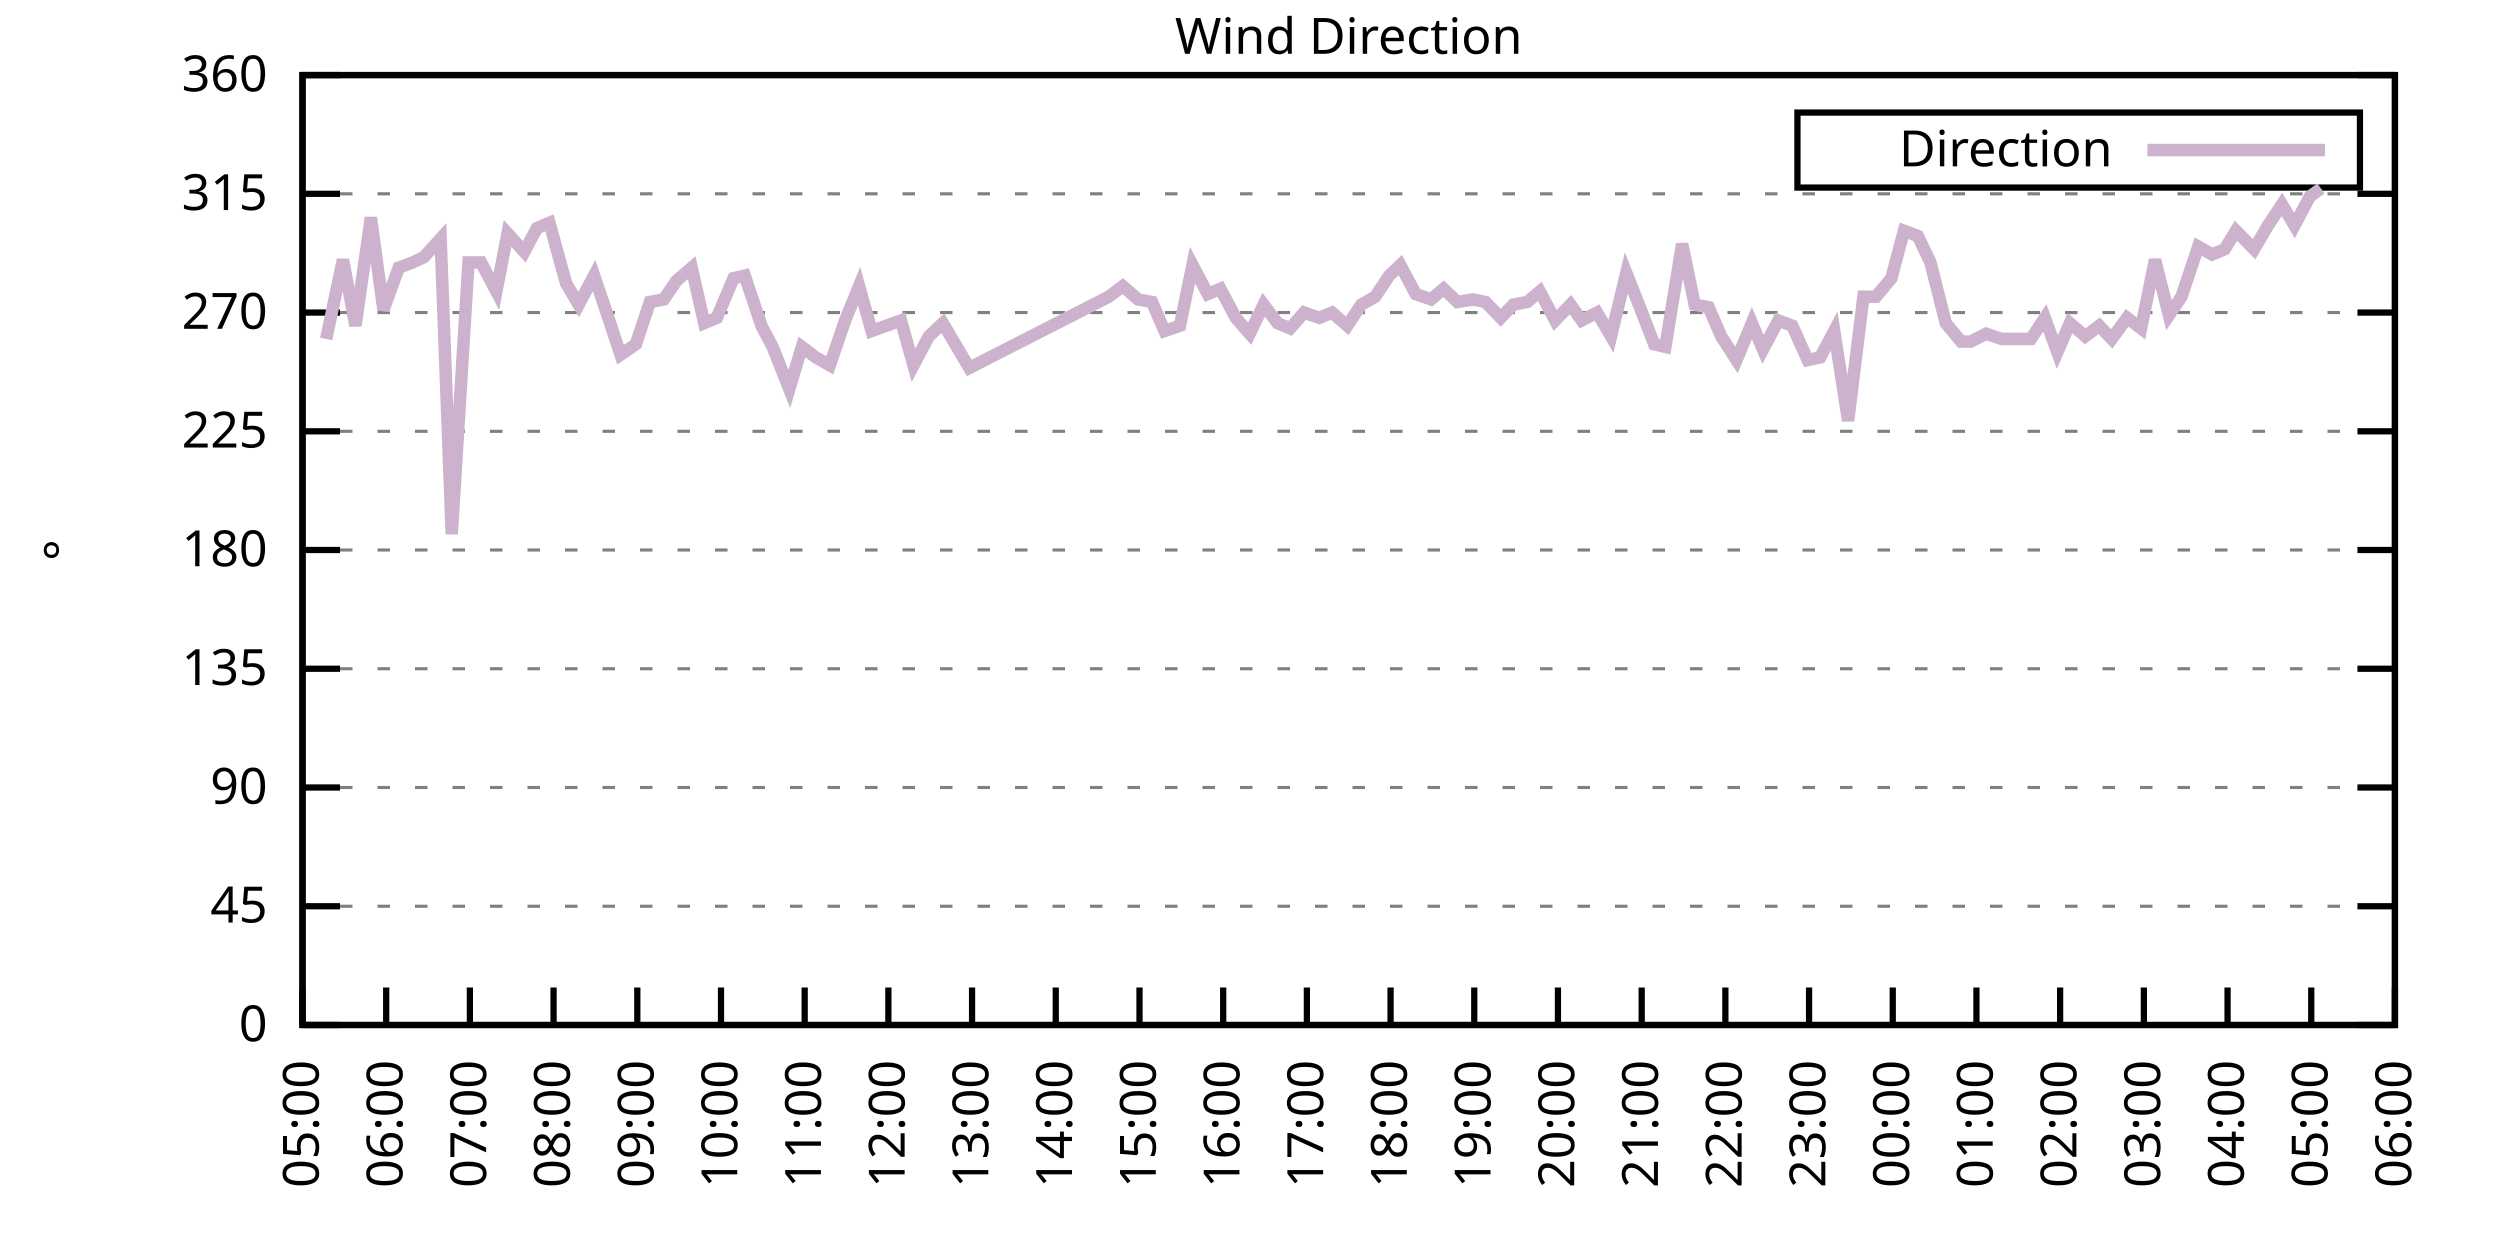
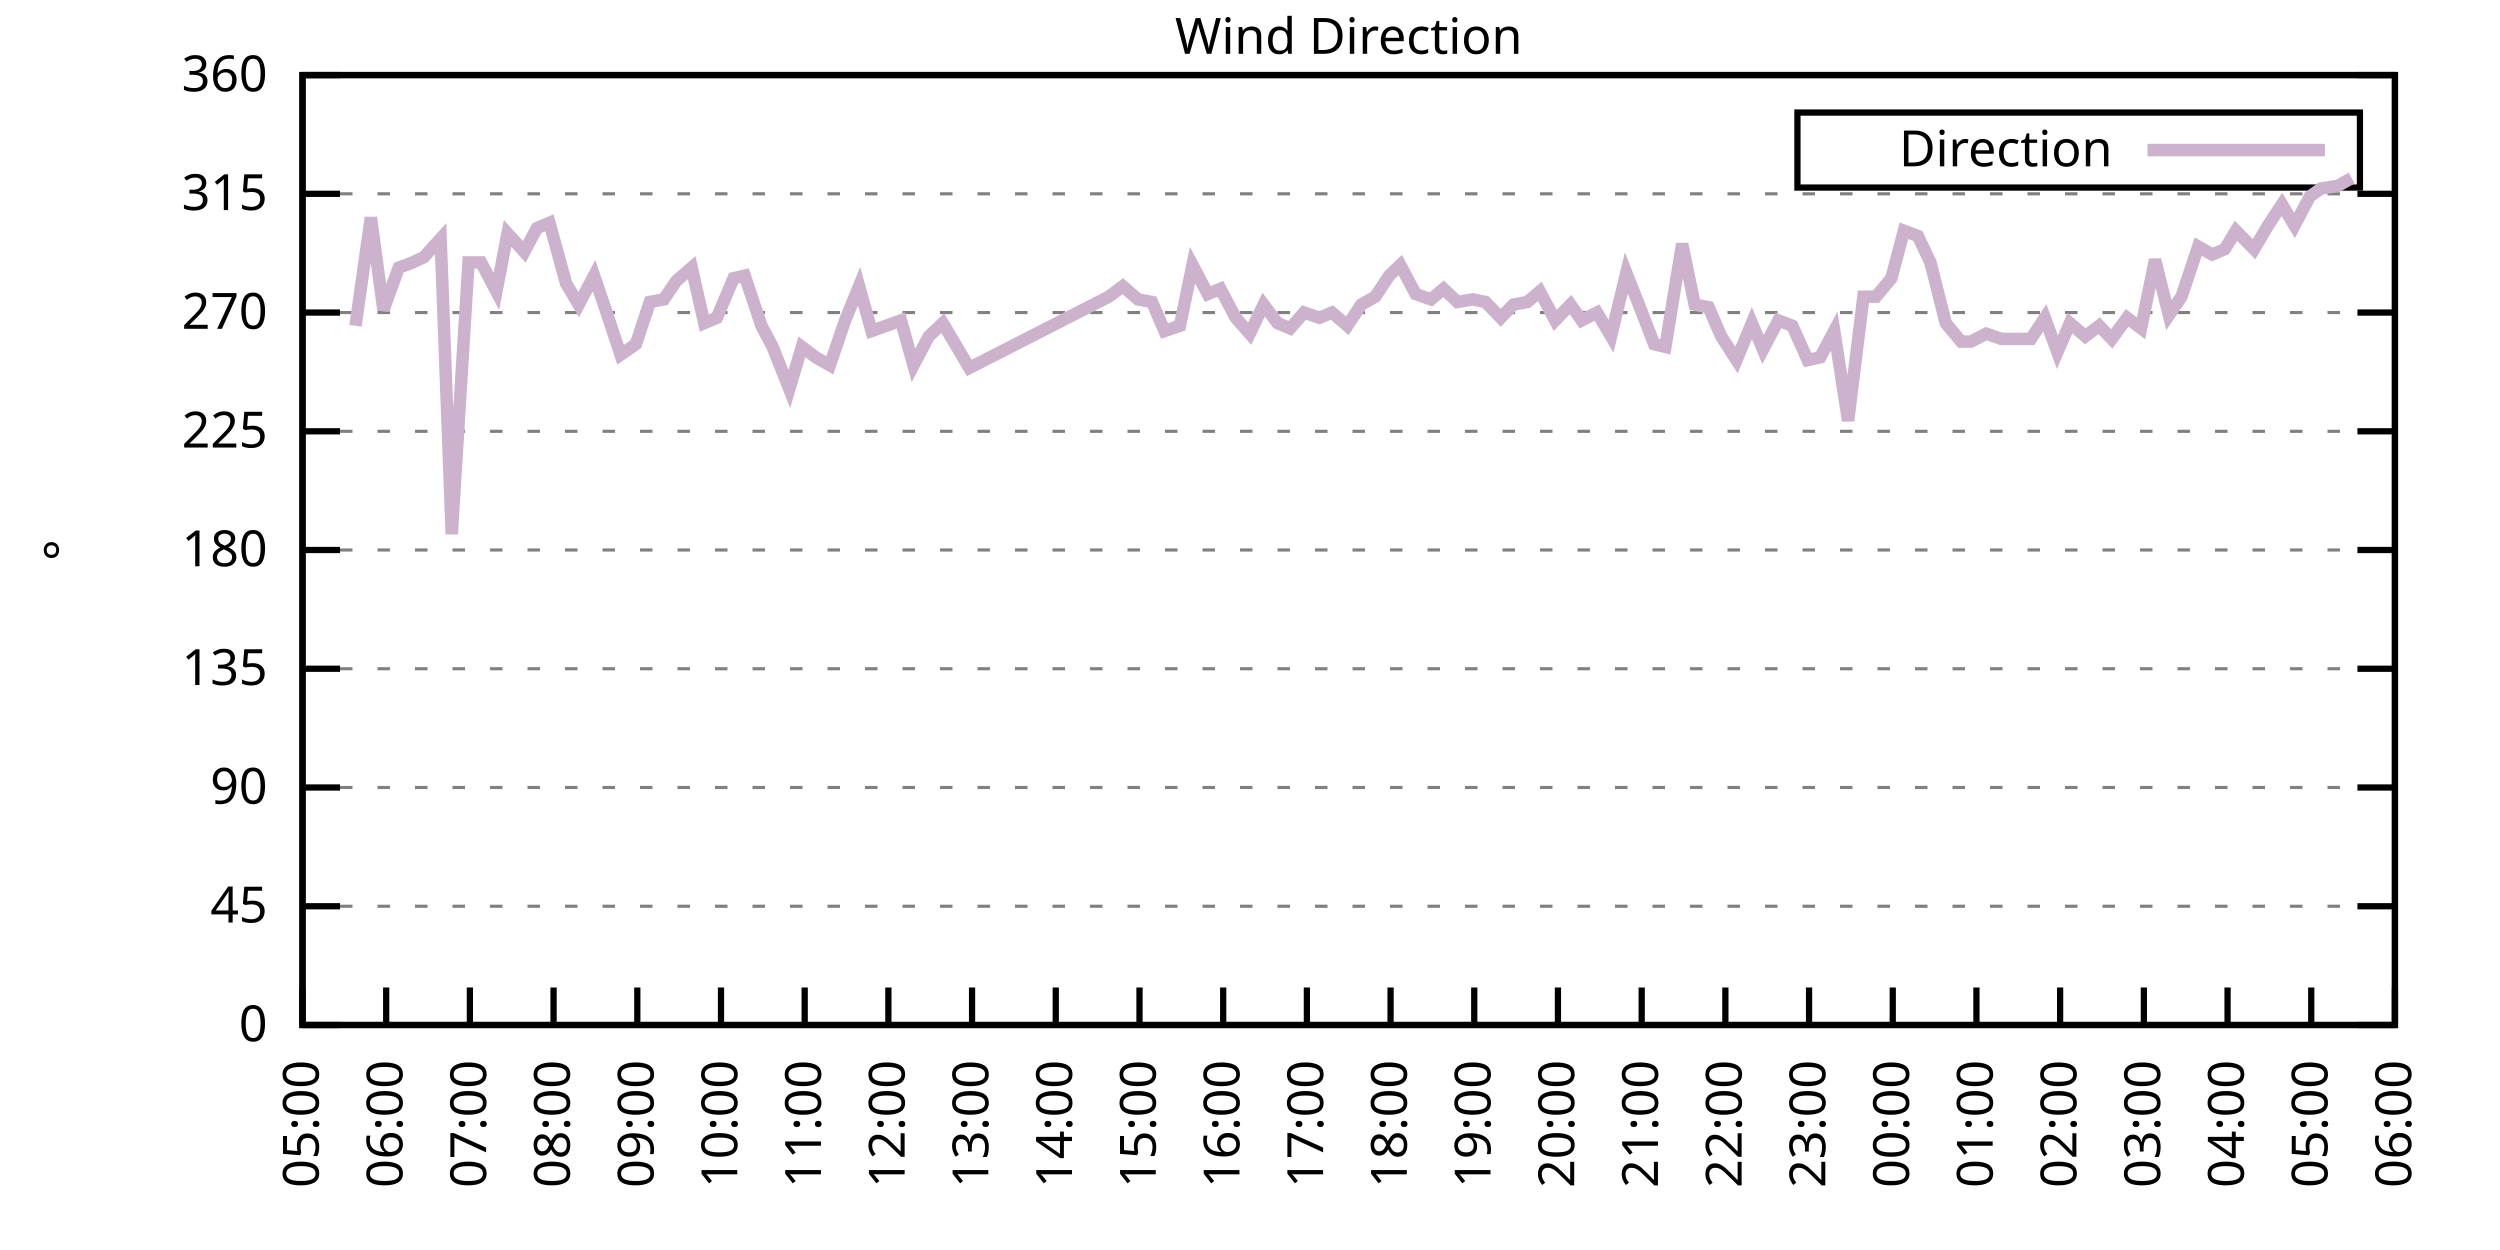
<svg xmlns="http://www.w3.org/2000/svg" xmlns:xlink="http://www.w3.org/1999/xlink" width="400" height="200" viewBox="0 0 400 200">
  <g id="gnuplot_canvas">
    <rect x="0" y="0" width="400" height="200" fill="none" />
    <defs>
      <circle id="gpDot" r="0.5" stroke-width="0.5" stroke="currentColor" />
      <path id="gpPt0" stroke-width="0.333" stroke="currentColor" d="M-1,0 h2 M0,-1 v2" />
      <path id="gpPt1" stroke-width="0.333" stroke="currentColor" d="M-1,-1 L1,1 M1,-1 L-1,1" />
      <path id="gpPt2" stroke-width="0.333" stroke="currentColor" d="M-1,0 L1,0 M0,-1 L0,1 M-1,-1 L1,1 M-1,1 L1,-1" />
      <rect id="gpPt3" stroke-width="0.333" stroke="currentColor" x="-1" y="-1" width="2" height="2" />
      <rect id="gpPt4" stroke-width="0.333" stroke="currentColor" fill="currentColor" x="-1" y="-1" width="2" height="2" />
      <circle id="gpPt5" stroke-width="0.333" stroke="currentColor" cx="0" cy="0" r="1" />
      <use xlink:href="#gpPt5" id="gpPt6" fill="currentColor" stroke="none" />
      <path id="gpPt7" stroke-width="0.333" stroke="currentColor" d="M0,-1.33 L-1.33,0.67 L1.33,0.67 z" />
      <use xlink:href="#gpPt7" id="gpPt8" fill="currentColor" stroke="none" />
      <use xlink:href="#gpPt7" id="gpPt9" stroke="currentColor" transform="rotate(180)" />
      <use xlink:href="#gpPt9" id="gpPt10" fill="currentColor" stroke="none" />
      <use xlink:href="#gpPt3" id="gpPt11" stroke="currentColor" transform="rotate(45)" />
      <use xlink:href="#gpPt11" id="gpPt12" fill="currentColor" stroke="none" />
      <path id="gpPt13" stroke-width="0.333" stroke="currentColor" d="M0,1.330 L1.265,0.411 L0.782,-1.067 L-0.782,-1.076 L-1.265,0.411 z" />
      <use xlink:href="#gpPt13" id="gpPt14" fill="currentColor" stroke="none" />
      <filter id="textbox" filterUnits="objectBoundingBox" x="0" y="0" height="1" width="1">
        <feFlood flood-color="white" flood-opacity="1" result="bgnd" />
        <feComposite in="SourceGraphic" in2="bgnd" operator="atop" />
      </filter>
      <filter id="greybox" filterUnits="objectBoundingBox" x="0" y="0" height="1" width="1">
        <feFlood flood-color="lightgrey" flood-opacity="1" result="grey" />
        <feComposite in="SourceGraphic" in2="grey" operator="atop" />
      </filter>
    </defs>
    <g fill="none" color="white" stroke="currentColor" stroke-width="1.00" stroke-linecap="butt" stroke-linejoin="miter">
</g>
    <g fill="none" color="black" stroke="currentColor" stroke-width="1.00" stroke-linecap="butt" stroke-linejoin="miter">
      <g stroke="none" shape-rendering="crispEdges">
        <polygon fill="rgb(255, 255, 255)" points="48.40,164.00 383.18,164.00 383.18,12.02 48.40,12.02 " />
      </g>
    </g>
    <g fill="none" color="black" stroke="currentColor" stroke-width="1.00" stroke-linecap="butt" stroke-linejoin="miter">
</g>
    <g fill="none" color="black" stroke="black" stroke-width="0.50" stroke-linecap="butt" stroke-linejoin="miter">
</g>
    <g fill="none" color="gray" stroke="currentColor" stroke-width="0.50" stroke-linecap="butt" stroke-linejoin="miter">
      <path stroke="gray" stroke-dasharray="2,4" class="gridline" d="M48.40,164.00 L383.19,164.00  " />
    </g>
    <g fill="none" color="gray" stroke="gray" stroke-width="1.00" stroke-linecap="butt" stroke-linejoin="miter">
</g>
    <g fill="none" color="black" stroke="currentColor" stroke-width="1.00" stroke-linecap="butt" stroke-linejoin="miter">
      <path stroke="black" d="M48.40,164.00 L54.40,164.00 M383.19,164.00 L377.19,164.00  " />
      <g transform="translate(42.80,166.60)" stroke="none" fill="black" font-family="Sans" font-size="8.00" text-anchor="end">
        <text>
          <tspan font-family="Sans"> 0</tspan>
        </text>
      </g>
    </g>
    <g fill="none" color="black" stroke="currentColor" stroke-width="1.00" stroke-linecap="butt" stroke-linejoin="miter">
</g>
    <g fill="none" color="black" stroke="black" stroke-width="0.50" stroke-linecap="butt" stroke-linejoin="miter">
</g>
    <g fill="none" color="gray" stroke="currentColor" stroke-width="0.50" stroke-linecap="butt" stroke-linejoin="miter">
      <path stroke="gray" stroke-dasharray="2,4" class="gridline" d="M48.40,145.00 L383.19,145.00  " />
    </g>
    <g fill="none" color="gray" stroke="gray" stroke-width="1.00" stroke-linecap="butt" stroke-linejoin="miter">
</g>
    <g fill="none" color="black" stroke="currentColor" stroke-width="1.00" stroke-linecap="butt" stroke-linejoin="miter">
      <path stroke="black" d="M48.40,145.00 L54.40,145.00 M383.19,145.00 L377.19,145.00  " />
      <g transform="translate(42.80,147.60)" stroke="none" fill="black" font-family="Sans" font-size="8.00" text-anchor="end">
        <text>
          <tspan font-family="Sans"> 45</tspan>
        </text>
      </g>
    </g>
    <g fill="none" color="black" stroke="currentColor" stroke-width="1.00" stroke-linecap="butt" stroke-linejoin="miter">
</g>
    <g fill="none" color="black" stroke="black" stroke-width="0.50" stroke-linecap="butt" stroke-linejoin="miter">
</g>
    <g fill="none" color="gray" stroke="currentColor" stroke-width="0.50" stroke-linecap="butt" stroke-linejoin="miter">
      <path stroke="gray" stroke-dasharray="2,4" class="gridline" d="M48.40,126.00 L383.19,126.00  " />
    </g>
    <g fill="none" color="gray" stroke="gray" stroke-width="1.00" stroke-linecap="butt" stroke-linejoin="miter">
</g>
    <g fill="none" color="black" stroke="currentColor" stroke-width="1.00" stroke-linecap="butt" stroke-linejoin="miter">
      <path stroke="black" d="M48.40,126.00 L54.40,126.00 M383.19,126.00 L377.19,126.00  " />
      <g transform="translate(42.80,128.60)" stroke="none" fill="black" font-family="Sans" font-size="8.00" text-anchor="end">
        <text>
          <tspan font-family="Sans"> 90</tspan>
        </text>
      </g>
    </g>
    <g fill="none" color="black" stroke="currentColor" stroke-width="1.00" stroke-linecap="butt" stroke-linejoin="miter">
</g>
    <g fill="none" color="black" stroke="black" stroke-width="0.50" stroke-linecap="butt" stroke-linejoin="miter">
</g>
    <g fill="none" color="gray" stroke="currentColor" stroke-width="0.50" stroke-linecap="butt" stroke-linejoin="miter">
      <path stroke="gray" stroke-dasharray="2,4" class="gridline" d="M48.40,107.00 L383.19,107.00  " />
    </g>
    <g fill="none" color="gray" stroke="gray" stroke-width="1.00" stroke-linecap="butt" stroke-linejoin="miter">
</g>
    <g fill="none" color="black" stroke="currentColor" stroke-width="1.00" stroke-linecap="butt" stroke-linejoin="miter">
      <path stroke="black" d="M48.40,107.00 L54.40,107.00 M383.19,107.00 L377.19,107.00  " />
      <g transform="translate(42.80,109.60)" stroke="none" fill="black" font-family="Sans" font-size="8.00" text-anchor="end">
        <text>
          <tspan font-family="Sans"> 135</tspan>
        </text>
      </g>
    </g>
    <g fill="none" color="black" stroke="currentColor" stroke-width="1.00" stroke-linecap="butt" stroke-linejoin="miter">
</g>
    <g fill="none" color="black" stroke="black" stroke-width="0.50" stroke-linecap="butt" stroke-linejoin="miter">
</g>
    <g fill="none" color="gray" stroke="currentColor" stroke-width="0.50" stroke-linecap="butt" stroke-linejoin="miter">
      <path stroke="gray" stroke-dasharray="2,4" class="gridline" d="M48.40,88.00 L383.19,88.00  " />
    </g>
    <g fill="none" color="gray" stroke="gray" stroke-width="1.00" stroke-linecap="butt" stroke-linejoin="miter">
</g>
    <g fill="none" color="black" stroke="currentColor" stroke-width="1.00" stroke-linecap="butt" stroke-linejoin="miter">
      <path stroke="black" d="M48.40,88.00 L54.40,88.00 M383.19,88.00 L377.19,88.00  " />
      <g transform="translate(42.80,90.60)" stroke="none" fill="black" font-family="Sans" font-size="8.00" text-anchor="end">
        <text>
          <tspan font-family="Sans"> 180</tspan>
        </text>
      </g>
    </g>
    <g fill="none" color="black" stroke="currentColor" stroke-width="1.00" stroke-linecap="butt" stroke-linejoin="miter">
</g>
    <g fill="none" color="black" stroke="black" stroke-width="0.50" stroke-linecap="butt" stroke-linejoin="miter">
</g>
    <g fill="none" color="gray" stroke="currentColor" stroke-width="0.50" stroke-linecap="butt" stroke-linejoin="miter">
      <path stroke="gray" stroke-dasharray="2,4" class="gridline" d="M48.40,69.01 L383.19,69.01  " />
    </g>
    <g fill="none" color="gray" stroke="gray" stroke-width="1.00" stroke-linecap="butt" stroke-linejoin="miter">
</g>
    <g fill="none" color="black" stroke="currentColor" stroke-width="1.00" stroke-linecap="butt" stroke-linejoin="miter">
      <path stroke="black" d="M48.40,69.01 L54.40,69.01 M383.19,69.01 L377.19,69.01  " />
      <g transform="translate(42.80,71.61)" stroke="none" fill="black" font-family="Sans" font-size="8.00" text-anchor="end">
        <text>
          <tspan font-family="Sans"> 225</tspan>
        </text>
      </g>
    </g>
    <g fill="none" color="black" stroke="currentColor" stroke-width="1.00" stroke-linecap="butt" stroke-linejoin="miter">
</g>
    <g fill="none" color="black" stroke="black" stroke-width="0.50" stroke-linecap="butt" stroke-linejoin="miter">
</g>
    <g fill="none" color="gray" stroke="currentColor" stroke-width="0.50" stroke-linecap="butt" stroke-linejoin="miter">
      <path stroke="gray" stroke-dasharray="2,4" class="gridline" d="M48.40,50.01 L383.19,50.01  " />
    </g>
    <g fill="none" color="gray" stroke="gray" stroke-width="1.00" stroke-linecap="butt" stroke-linejoin="miter">
</g>
    <g fill="none" color="black" stroke="currentColor" stroke-width="1.00" stroke-linecap="butt" stroke-linejoin="miter">
      <path stroke="black" d="M48.40,50.01 L54.40,50.01 M383.19,50.01 L377.19,50.01  " />
      <g transform="translate(42.80,52.61)" stroke="none" fill="black" font-family="Sans" font-size="8.00" text-anchor="end">
        <text>
          <tspan font-family="Sans"> 270</tspan>
        </text>
      </g>
    </g>
    <g fill="none" color="black" stroke="currentColor" stroke-width="1.00" stroke-linecap="butt" stroke-linejoin="miter">
</g>
    <g fill="none" color="black" stroke="black" stroke-width="0.50" stroke-linecap="butt" stroke-linejoin="miter">
</g>
    <g fill="none" color="gray" stroke="currentColor" stroke-width="0.50" stroke-linecap="butt" stroke-linejoin="miter">
      <path stroke="gray" stroke-dasharray="2,4" class="gridline" d="M48.40,31.01 L383.19,31.01  " />
    </g>
    <g fill="none" color="gray" stroke="gray" stroke-width="1.00" stroke-linecap="butt" stroke-linejoin="miter">
</g>
    <g fill="none" color="black" stroke="currentColor" stroke-width="1.00" stroke-linecap="butt" stroke-linejoin="miter">
      <path stroke="black" d="M48.40,31.01 L54.40,31.01 M383.19,31.01 L377.19,31.01  " />
      <g transform="translate(42.80,33.61)" stroke="none" fill="black" font-family="Sans" font-size="8.00" text-anchor="end">
        <text>
          <tspan font-family="Sans"> 315</tspan>
        </text>
      </g>
    </g>
    <g fill="none" color="black" stroke="currentColor" stroke-width="1.00" stroke-linecap="butt" stroke-linejoin="miter">
</g>
    <g fill="none" color="black" stroke="black" stroke-width="0.50" stroke-linecap="butt" stroke-linejoin="miter">
</g>
    <g fill="none" color="gray" stroke="currentColor" stroke-width="0.50" stroke-linecap="butt" stroke-linejoin="miter">
      <path stroke="gray" stroke-dasharray="2,4" class="gridline" d="M48.40,12.01 L383.19,12.01  " />
    </g>
    <g fill="none" color="gray" stroke="gray" stroke-width="1.00" stroke-linecap="butt" stroke-linejoin="miter">
</g>
    <g fill="none" color="black" stroke="currentColor" stroke-width="1.00" stroke-linecap="butt" stroke-linejoin="miter">
      <path stroke="black" d="M48.40,12.01 L54.40,12.01 M383.19,12.01 L377.19,12.01  " />
      <g transform="translate(42.80,14.61)" stroke="none" fill="black" font-family="Sans" font-size="8.00" text-anchor="end">
        <text>
          <tspan font-family="Sans"> 360</tspan>
        </text>
      </g>
    </g>
    <g fill="none" color="black" stroke="currentColor" stroke-width="1.00" stroke-linecap="butt" stroke-linejoin="miter">
      <path stroke="black" d="M48.40,164.00 L48.40,158.00  " />
      <g transform="translate(51.00,169.60) rotate(270.00)" stroke="none" fill="black" font-family="Sans" font-size="8.00" text-anchor="end">
        <text>
          <tspan font-family="Sans">05:00</tspan>
        </text>
      </g>
    </g>
    <g fill="none" color="black" stroke="currentColor" stroke-width="1.00" stroke-linecap="butt" stroke-linejoin="miter">
      <path stroke="black" d="M61.79,164.00 L61.79,158.00  " />
      <g transform="translate(64.39,169.60) rotate(270.00)" stroke="none" fill="black" font-family="Sans" font-size="8.00" text-anchor="end">
        <text>
          <tspan font-family="Sans">06:00</tspan>
        </text>
      </g>
    </g>
    <g fill="none" color="black" stroke="currentColor" stroke-width="1.00" stroke-linecap="butt" stroke-linejoin="miter">
      <path stroke="black" d="M75.18,164.00 L75.18,158.00  " />
      <g transform="translate(77.78,169.60) rotate(270.00)" stroke="none" fill="black" font-family="Sans" font-size="8.00" text-anchor="end">
        <text>
          <tspan font-family="Sans">07:00</tspan>
        </text>
      </g>
    </g>
    <g fill="none" color="black" stroke="currentColor" stroke-width="1.00" stroke-linecap="butt" stroke-linejoin="miter">
      <path stroke="black" d="M88.57,164.00 L88.57,158.00  " />
      <g transform="translate(91.17,169.60) rotate(270.00)" stroke="none" fill="black" font-family="Sans" font-size="8.00" text-anchor="end">
        <text>
          <tspan font-family="Sans">08:00</tspan>
        </text>
      </g>
    </g>
    <g fill="none" color="black" stroke="currentColor" stroke-width="1.00" stroke-linecap="butt" stroke-linejoin="miter">
      <path stroke="black" d="M101.97,164.00 L101.97,158.00  " />
      <g transform="translate(104.57,169.60) rotate(270.00)" stroke="none" fill="black" font-family="Sans" font-size="8.00" text-anchor="end">
        <text>
          <tspan font-family="Sans">09:00</tspan>
        </text>
      </g>
    </g>
    <g fill="none" color="black" stroke="currentColor" stroke-width="1.00" stroke-linecap="butt" stroke-linejoin="miter">
      <path stroke="black" d="M115.36,164.00 L115.36,158.00  " />
      <g transform="translate(117.96,169.60) rotate(270.00)" stroke="none" fill="black" font-family="Sans" font-size="8.00" text-anchor="end">
        <text>
          <tspan font-family="Sans">10:00</tspan>
        </text>
      </g>
    </g>
    <g fill="none" color="black" stroke="currentColor" stroke-width="1.00" stroke-linecap="butt" stroke-linejoin="miter">
      <path stroke="black" d="M128.75,164.00 L128.75,158.00  " />
      <g transform="translate(131.35,169.60) rotate(270.00)" stroke="none" fill="black" font-family="Sans" font-size="8.00" text-anchor="end">
        <text>
          <tspan font-family="Sans">11:00</tspan>
        </text>
      </g>
    </g>
    <g fill="none" color="black" stroke="currentColor" stroke-width="1.00" stroke-linecap="butt" stroke-linejoin="miter">
      <path stroke="black" d="M142.14,164.00 L142.14,158.00  " />
      <g transform="translate(144.74,169.60) rotate(270.00)" stroke="none" fill="black" font-family="Sans" font-size="8.00" text-anchor="end">
        <text>
          <tspan font-family="Sans">12:00</tspan>
        </text>
      </g>
    </g>
    <g fill="none" color="black" stroke="currentColor" stroke-width="1.00" stroke-linecap="butt" stroke-linejoin="miter">
      <path stroke="black" d="M155.53,164.00 L155.53,158.00  " />
      <g transform="translate(158.13,169.60) rotate(270.00)" stroke="none" fill="black" font-family="Sans" font-size="8.00" text-anchor="end">
        <text>
          <tspan font-family="Sans">13:00</tspan>
        </text>
      </g>
    </g>
    <g fill="none" color="black" stroke="currentColor" stroke-width="1.00" stroke-linecap="butt" stroke-linejoin="miter">
      <path stroke="black" d="M168.92,164.00 L168.92,158.00  " />
      <g transform="translate(171.52,169.60) rotate(270.00)" stroke="none" fill="black" font-family="Sans" font-size="8.00" text-anchor="end">
        <text>
          <tspan font-family="Sans">14:00</tspan>
        </text>
      </g>
    </g>
    <g fill="none" color="black" stroke="currentColor" stroke-width="1.00" stroke-linecap="butt" stroke-linejoin="miter">
      <path stroke="black" d="M182.32,164.00 L182.32,158.00  " />
      <g transform="translate(184.92,169.60) rotate(270.00)" stroke="none" fill="black" font-family="Sans" font-size="8.00" text-anchor="end">
        <text>
          <tspan font-family="Sans">15:00</tspan>
        </text>
      </g>
    </g>
    <g fill="none" color="black" stroke="currentColor" stroke-width="1.00" stroke-linecap="butt" stroke-linejoin="miter">
      <path stroke="black" d="M195.71,164.00 L195.71,158.00  " />
      <g transform="translate(198.31,169.60) rotate(270.00)" stroke="none" fill="black" font-family="Sans" font-size="8.00" text-anchor="end">
        <text>
          <tspan font-family="Sans">16:00</tspan>
        </text>
      </g>
    </g>
    <g fill="none" color="black" stroke="currentColor" stroke-width="1.00" stroke-linecap="butt" stroke-linejoin="miter">
      <path stroke="black" d="M209.10,164.00 L209.10,158.00  " />
      <g transform="translate(211.70,169.60) rotate(270.00)" stroke="none" fill="black" font-family="Sans" font-size="8.00" text-anchor="end">
        <text>
          <tspan font-family="Sans">17:00</tspan>
        </text>
      </g>
    </g>
    <g fill="none" color="black" stroke="currentColor" stroke-width="1.00" stroke-linecap="butt" stroke-linejoin="miter">
      <path stroke="black" d="M222.49,164.00 L222.49,158.00  " />
      <g transform="translate(225.09,169.60) rotate(270.00)" stroke="none" fill="black" font-family="Sans" font-size="8.00" text-anchor="end">
        <text>
          <tspan font-family="Sans">18:00</tspan>
        </text>
      </g>
    </g>
    <g fill="none" color="black" stroke="currentColor" stroke-width="1.00" stroke-linecap="butt" stroke-linejoin="miter">
      <path stroke="black" d="M235.88,164.00 L235.88,158.00  " />
      <g transform="translate(238.48,169.60) rotate(270.00)" stroke="none" fill="black" font-family="Sans" font-size="8.00" text-anchor="end">
        <text>
          <tspan font-family="Sans">19:00</tspan>
        </text>
      </g>
    </g>
    <g fill="none" color="black" stroke="currentColor" stroke-width="1.00" stroke-linecap="butt" stroke-linejoin="miter">
      <path stroke="black" d="M249.27,164.00 L249.27,158.00  " />
      <g transform="translate(251.87,169.60) rotate(270.00)" stroke="none" fill="black" font-family="Sans" font-size="8.00" text-anchor="end">
        <text>
          <tspan font-family="Sans">20:00</tspan>
        </text>
      </g>
    </g>
    <g fill="none" color="black" stroke="currentColor" stroke-width="1.00" stroke-linecap="butt" stroke-linejoin="miter">
      <path stroke="black" d="M262.67,164.00 L262.67,158.00  " />
      <g transform="translate(265.27,169.60) rotate(270.00)" stroke="none" fill="black" font-family="Sans" font-size="8.00" text-anchor="end">
        <text>
          <tspan font-family="Sans">21:00</tspan>
        </text>
      </g>
    </g>
    <g fill="none" color="black" stroke="currentColor" stroke-width="1.00" stroke-linecap="butt" stroke-linejoin="miter">
      <path stroke="black" d="M276.06,164.00 L276.06,158.00  " />
      <g transform="translate(278.66,169.60) rotate(270.00)" stroke="none" fill="black" font-family="Sans" font-size="8.00" text-anchor="end">
        <text>
          <tspan font-family="Sans">22:00</tspan>
        </text>
      </g>
    </g>
    <g fill="none" color="black" stroke="currentColor" stroke-width="1.00" stroke-linecap="butt" stroke-linejoin="miter">
      <path stroke="black" d="M289.45,164.00 L289.45,158.00  " />
      <g transform="translate(292.05,169.60) rotate(270.00)" stroke="none" fill="black" font-family="Sans" font-size="8.00" text-anchor="end">
        <text>
          <tspan font-family="Sans">23:00</tspan>
        </text>
      </g>
    </g>
    <g fill="none" color="black" stroke="currentColor" stroke-width="1.00" stroke-linecap="butt" stroke-linejoin="miter">
      <path stroke="black" d="M302.84,164.00 L302.84,158.00  " />
      <g transform="translate(305.44,169.60) rotate(270.00)" stroke="none" fill="black" font-family="Sans" font-size="8.00" text-anchor="end">
        <text>
          <tspan font-family="Sans">00:00</tspan>
        </text>
      </g>
    </g>
    <g fill="none" color="black" stroke="currentColor" stroke-width="1.00" stroke-linecap="butt" stroke-linejoin="miter">
      <path stroke="black" d="M316.23,164.00 L316.23,158.00  " />
      <g transform="translate(318.83,169.60) rotate(270.00)" stroke="none" fill="black" font-family="Sans" font-size="8.00" text-anchor="end">
        <text>
          <tspan font-family="Sans">01:00</tspan>
        </text>
      </g>
    </g>
    <g fill="none" color="black" stroke="currentColor" stroke-width="1.00" stroke-linecap="butt" stroke-linejoin="miter">
      <path stroke="black" d="M329.62,164.00 L329.62,158.00  " />
      <g transform="translate(332.22,169.60) rotate(270.00)" stroke="none" fill="black" font-family="Sans" font-size="8.00" text-anchor="end">
        <text>
          <tspan font-family="Sans">02:00</tspan>
        </text>
      </g>
    </g>
    <g fill="none" color="black" stroke="currentColor" stroke-width="1.00" stroke-linecap="butt" stroke-linejoin="miter">
      <path stroke="black" d="M343.02,164.00 L343.02,158.00  " />
      <g transform="translate(345.62,169.60) rotate(270.00)" stroke="none" fill="black" font-family="Sans" font-size="8.00" text-anchor="end">
        <text>
          <tspan font-family="Sans">03:00</tspan>
        </text>
      </g>
    </g>
    <g fill="none" color="black" stroke="currentColor" stroke-width="1.00" stroke-linecap="butt" stroke-linejoin="miter">
      <path stroke="black" d="M356.41,164.00 L356.41,158.00  " />
      <g transform="translate(359.01,169.60) rotate(270.00)" stroke="none" fill="black" font-family="Sans" font-size="8.00" text-anchor="end">
        <text>
          <tspan font-family="Sans">04:00</tspan>
        </text>
      </g>
    </g>
    <g fill="none" color="black" stroke="currentColor" stroke-width="1.00" stroke-linecap="butt" stroke-linejoin="miter">
      <path stroke="black" d="M369.80,164.00 L369.80,158.00  " />
      <g transform="translate(372.40,169.60) rotate(270.00)" stroke="none" fill="black" font-family="Sans" font-size="8.00" text-anchor="end">
        <text>
          <tspan font-family="Sans">05:00</tspan>
        </text>
      </g>
    </g>
    <g fill="none" color="black" stroke="currentColor" stroke-width="1.00" stroke-linecap="butt" stroke-linejoin="miter">
      <path stroke="black" d="M383.19,164.00 L383.19,158.00  " />
      <g transform="translate(385.79,169.60) rotate(270.00)" stroke="none" fill="black" font-family="Sans" font-size="8.00" text-anchor="end">
        <text>
          <tspan font-family="Sans">06:00</tspan>
        </text>
      </g>
    </g>
    <g fill="none" color="black" stroke="currentColor" stroke-width="1.00" stroke-linecap="butt" stroke-linejoin="miter">
</g>
    <g fill="none" color="black" stroke="currentColor" stroke-width="1.00" stroke-linecap="butt" stroke-linejoin="miter">
      <path stroke="black" d="M48.40,12.01 L48.40,164.00 L383.19,164.00 L383.19,12.01 L48.40,12.01 Z  " />
    </g>
    <g fill="none" color="black" stroke="currentColor" stroke-width="1.00" stroke-linecap="butt" stroke-linejoin="miter">
</g>
    <g fill="none" color="black" stroke="currentColor" stroke-width="1.00" stroke-linecap="butt" stroke-linejoin="miter">
      <path stroke="black" d="M287.59,30.01 L287.59,18.01 L377.59,18.01 L377.59,30.01 L287.59,30.01 Z  " />
    </g>
    <g id="Wind_direction_plot_1">
      <g fill="none" color="white" stroke="black" stroke-width="2.00" stroke-linecap="butt" stroke-linejoin="miter">
</g>
      <g fill="none" color="black" stroke="currentColor" stroke-width="2.00" stroke-linecap="butt" stroke-linejoin="miter">
        <g transform="translate(337.99,26.61)" stroke="none" fill="black" font-family="Sans" font-size="8.00" text-anchor="end">
          <text>
            <tspan font-family="Sans">Direction</tspan>
          </text>
        </g>
      </g>
      <g fill="none" color="black" stroke="currentColor" stroke-width="2.00" stroke-linecap="butt" stroke-linejoin="miter">
-         <path stroke="rgb(204, 178, 204)" d="M343.59,24.01 L371.99,24.01 M52.19,54.23 L54.87,41.56 L56.88,52.12 L59.34,34.81 L61.35,49.59 L63.80,42.83   L66.03,41.99 L67.82,41.14 L70.50,38.19 L72.28,85.47 L74.96,41.99 L76.97,41.99 L79.42,46.63 L81.21,37.34   L83.89,40.30 L85.90,36.50 L87.91,35.65 L90.58,45.36 L92.59,48.74 L95.05,44.10 L97.06,50.01 L99.29,56.76   L101.74,55.07 L103.98,48.32 L106.21,47.90 L108.22,44.94 L110.67,42.83 L112.68,51.70 L114.69,50.85 L117.37,44.52   L119.15,44.10 L121.83,52.12 L123.62,55.50 L126.29,62.25 L128.30,55.50 L130.54,57.18 L132.77,58.45 L135.22,51.27   L137.45,45.79 L139.46,52.96 L144.15,51.27 L146.16,58.45 L148.61,53.81 L150.85,51.70 L155.09,58.87 L177.41,47.47   L179.64,45.79 L182.09,47.90 L184.32,48.32 L186.33,52.96 L188.79,52.12 L190.80,42.41 L193.25,47.05 L195.26,46.21   L197.72,50.85 L199.95,53.39 L202.18,48.74 L204.41,51.70 L206.42,52.54 L208.65,50.01 L211.11,50.85 L213.12,50.01   L215.57,52.12 L217.80,48.74 L220.04,47.47 L222.27,44.10 L224.05,42.41 L226.51,47.05 L228.96,47.90 L230.97,46.21   L233.20,48.32 L235.66,47.90 L237.67,48.32 L240.12,50.85 L242.13,48.74 L244.36,48.32 L246.37,46.63 L248.83,51.27   L251.28,48.74 L253.07,51.27 L255.52,50.01 L257.76,53.81 L260.21,43.67 L262.22,48.74 L264.67,55.07 L266.46,55.50   L269.14,39.03 L271.15,48.74 L273.38,49.16 L275.39,53.81 L277.84,57.61 L280.30,51.70 L282.08,55.92 L284.54,51.27   L286.77,52.12 L289.23,57.61 L291.23,57.18 L293.47,52.96 L295.70,67.32 L298.15,47.47 L300.16,47.47 L302.62,44.52   L304.63,36.92 L306.86,37.76 L308.87,41.99 L311.32,51.70 L313.78,54.65 L315.34,54.65 L317.79,53.39 L320.25,54.23   L324.94,54.23 L327.17,50.85 L329.18,56.34 L331.19,51.70 L333.64,53.81 L335.87,52.12 L337.88,54.23 L340.34,50.85   L342.57,52.54 L344.80,41.56 L347.03,50.43 L349.04,47.47 L351.72,39.45 L353.95,40.72 L355.96,39.87 L357.75,36.92   L360.65,39.87 L362.88,36.08 L365.11,32.70 L367.12,36.08 L369.58,31.43 L371.36,30.16  " />
+         <path stroke="rgb(204, 178, 204)" d="M343.59,24.01 L371.99,24.01 M56.88,52.12 L59.34,34.81 L61.35,49.59 L63.80,42.83 L66.03,41.99 L67.82,41.14   L70.50,38.19 L72.28,85.47 L74.96,41.99 L76.97,41.99 L79.42,46.63 L81.21,37.34 L83.89,40.30 L85.90,36.50   L87.91,35.65 L90.58,45.36 L92.59,48.74 L95.05,44.10 L97.06,50.01 L99.29,56.76 L101.74,55.07 L103.98,48.32   L106.21,47.90 L108.22,44.94 L110.67,42.83 L112.68,51.70 L114.69,50.85 L117.37,44.52 L119.15,44.10 L121.83,52.12   L123.62,55.50 L126.29,62.25 L128.30,55.50 L130.54,57.18 L132.77,58.45 L135.22,51.27 L137.45,45.79 L139.46,52.96   L144.15,51.27 L146.16,58.45 L148.61,53.81 L150.85,51.70 L155.09,58.87 L177.41,47.47 L179.64,45.79 L182.09,47.90   L184.32,48.32 L186.33,52.96 L188.79,52.12 L190.80,42.41 L193.25,47.05 L195.26,46.21 L197.72,50.85 L199.95,53.39   L202.18,48.74 L204.41,51.70 L206.42,52.54 L208.65,50.01 L211.11,50.85 L213.12,50.01 L215.57,52.12 L217.80,48.74   L220.04,47.47 L222.27,44.10 L224.05,42.41 L226.51,47.05 L228.96,47.90 L230.97,46.21 L233.20,48.32 L235.66,47.90   L237.67,48.32 L240.12,50.85 L242.13,48.74 L244.36,48.32 L246.37,46.63 L248.83,51.27 L251.28,48.74 L253.07,51.27   L255.52,50.01 L257.76,53.81 L260.21,43.67 L262.22,48.74 L264.67,55.07 L266.46,55.50 L269.14,39.03 L271.15,48.74   L273.38,49.16 L275.39,53.81 L277.84,57.61 L280.30,51.70 L282.08,55.92 L284.54,51.27 L286.77,52.12 L289.23,57.61   L291.23,57.18 L293.47,52.96 L295.70,67.32 L298.15,47.47 L300.16,47.47 L302.62,44.52 L304.63,36.92 L306.86,37.76   L308.87,41.99 L311.32,51.70 L313.78,54.65 L315.34,54.65 L317.79,53.39 L320.25,54.23 L324.94,54.23 L327.17,50.85   L329.18,56.34 L331.19,51.70 L333.64,53.81 L335.87,52.12 L337.88,54.23 L340.34,50.85 L342.57,52.54 L344.80,41.56   L347.03,50.43 L349.04,47.47 L351.72,39.45 L353.95,40.72 L355.96,39.87 L357.75,36.92 L360.65,39.87 L362.88,36.08   L365.11,32.70 L367.12,36.08 L369.58,31.43 L371.36,30.16 L374.04,29.74 L376.27,28.48  " />
      </g>
    </g>
    <g fill="none" color="black" stroke="currentColor" stroke-width="2.00" stroke-linecap="butt" stroke-linejoin="miter">
</g>
    <g fill="none" color="black" stroke="black" stroke-width="1.00" stroke-linecap="butt" stroke-linejoin="miter">
</g>
    <g fill="none" color="black" stroke="currentColor" stroke-width="1.00" stroke-linecap="butt" stroke-linejoin="miter">
      <path stroke="black" d="M48.40,12.01 L48.40,164.00 L383.19,164.00 L383.19,12.01 L48.40,12.01 Z  " />
      <g transform="translate(12.80,88.01) rotate(270.00)" stroke="none" fill="black" font-family="Sans" font-size="8.00" text-anchor="middle">
        <text>
          <tspan font-family="Sans">°</tspan>
        </text>
      </g>
    </g>
    <g fill="none" color="black" stroke="currentColor" stroke-width="1.00" stroke-linecap="butt" stroke-linejoin="miter">
</g>
    <g fill="none" color="black" stroke="currentColor" stroke-width="1.00" stroke-linecap="butt" stroke-linejoin="miter">
      <g transform="translate(215.79,8.61)" stroke="none" fill="black" font-family="Sans" font-size="8.00" text-anchor="middle">
        <text>
          <tspan font-family="Sans">Wind Direction</tspan>
        </text>
      </g>
    </g>
    <g fill="none" color="black" stroke="currentColor" stroke-width="1.00" stroke-linecap="butt" stroke-linejoin="miter">
</g>
  </g>
</svg>
